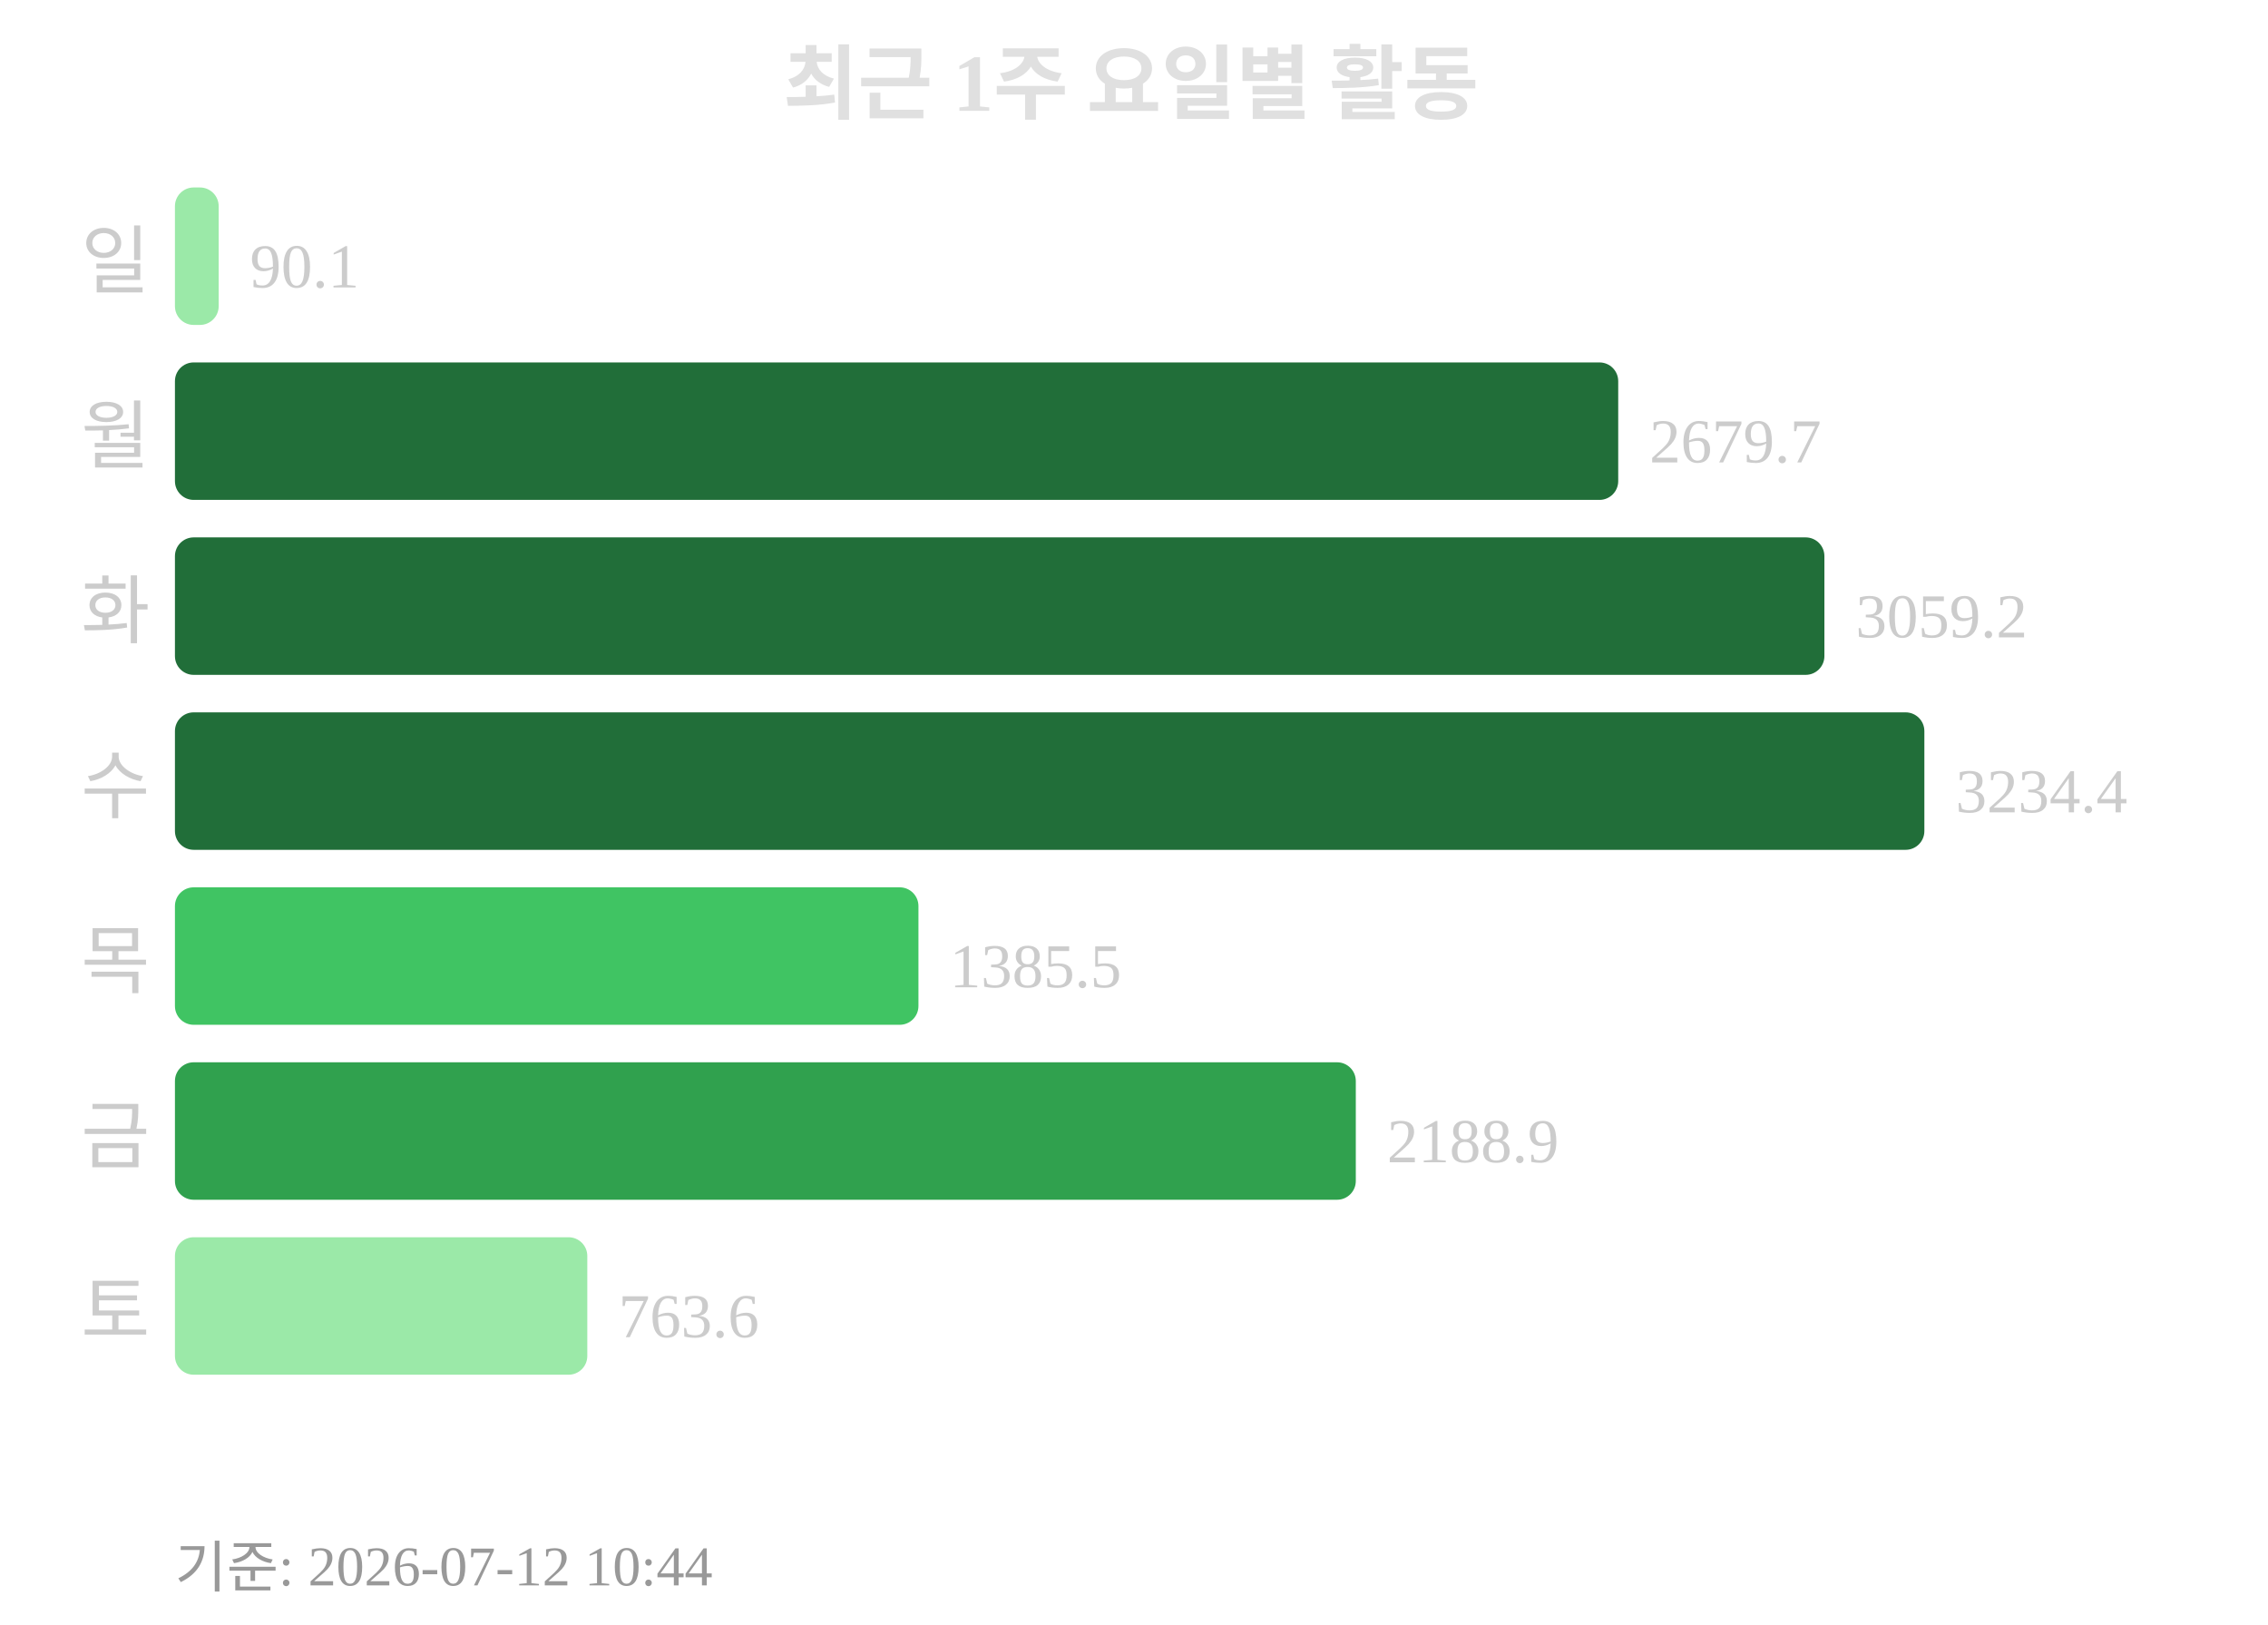
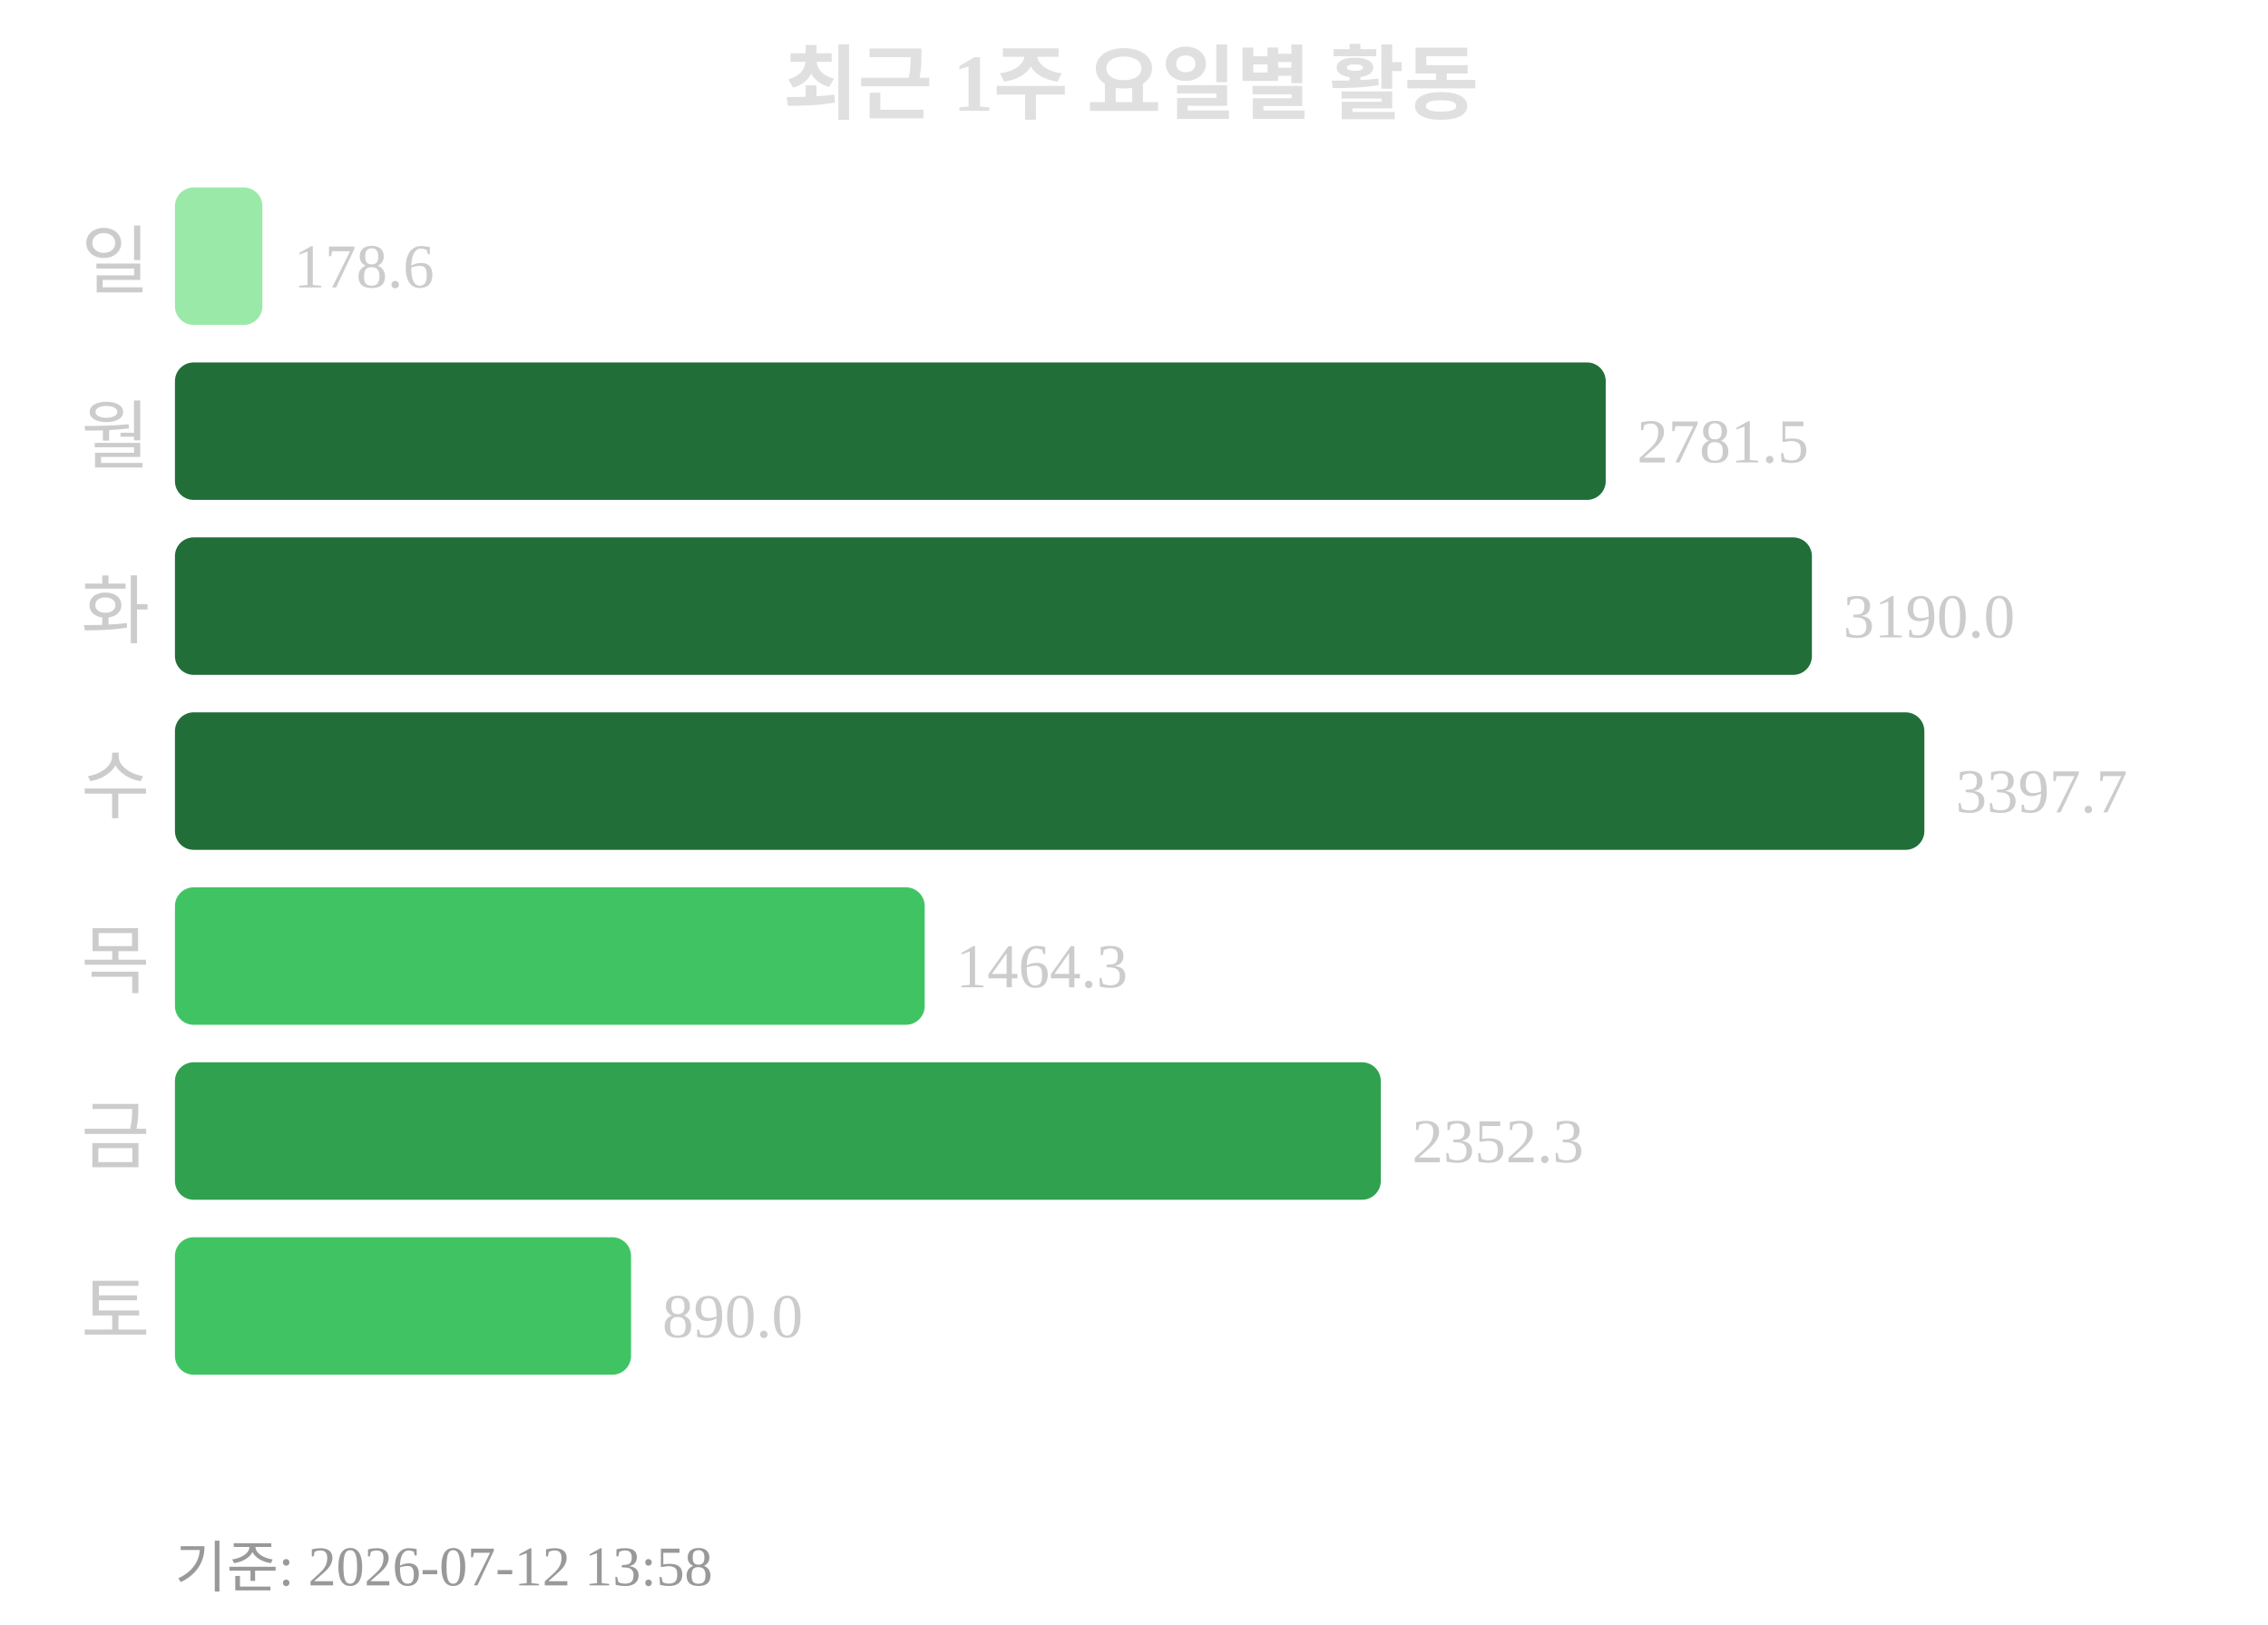
<svg xmlns="http://www.w3.org/2000/svg" width="363" height="260">
  <text x="181" y="18" text-anchor="middle" font-size="13" font-weight="bold" fill="#e0e0e0">최근 1주 요일별 활동</text>
  <text x="24" y="46" text-anchor="end" font-size="12" fill="#cccccc">일</text>
-   <rect x="28" y="30" width="7" height="22" rx="3" fill="#9be9a8" />
-   <text x="40" y="46" font-size="10" fill="#cccccc">90.1</text>
+   <rect x="28" y="30" width="14" height="22" rx="3" fill="#9be9a8" />
+   <text x="47" y="46" font-size="10" fill="#cccccc">178.6</text>
  <text x="24" y="74" text-anchor="end" font-size="12" fill="#cccccc">월</text>
-   <rect x="28" y="58" width="231" height="22" rx="3" fill="#216e39" />
-   <text x="264" y="74" font-size="10" fill="#cccccc">2679.7</text>
+   <rect x="28" y="58" width="229" height="22" rx="3" fill="#216e39" />
+   <text x="262" y="74" font-size="10" fill="#cccccc">2781.5</text>
  <text x="24" y="102" text-anchor="end" font-size="12" fill="#cccccc">화</text>
-   <rect x="28" y="86" width="264" height="22" rx="3" fill="#216e39" />
-   <text x="297" y="102" font-size="10" fill="#cccccc">3059.2</text>
+   <rect x="28" y="86" width="262" height="22" rx="3" fill="#216e39" />
+   <text x="295" y="102" font-size="10" fill="#cccccc">3190.0</text>
  <text x="24" y="130" text-anchor="end" font-size="12" fill="#cccccc">수</text>
  <rect x="28" y="114" width="280" height="22" rx="3" fill="#216e39" />
-   <text x="313" y="130" font-size="10" fill="#cccccc">3234.4</text>
+   <text x="313" y="130" font-size="10" fill="#cccccc">3397.7</text>
  <text x="24" y="158" text-anchor="end" font-size="12" fill="#cccccc">목</text>
-   <rect x="28" y="142" width="119" height="22" rx="3" fill="#40c463" />
-   <text x="152" y="158" font-size="10" fill="#cccccc">1385.5</text>
+   <rect x="28" y="142" width="120" height="22" rx="3" fill="#40c463" />
+   <text x="153" y="158" font-size="10" fill="#cccccc">1464.3</text>
  <text x="24" y="186" text-anchor="end" font-size="12" fill="#cccccc">금</text>
-   <rect x="28" y="170" width="189" height="22" rx="3" fill="#30a14e" />
-   <text x="222" y="186" font-size="10" fill="#cccccc">2188.9</text>
+   <rect x="28" y="170" width="193" height="22" rx="3" fill="#30a14e" />
+   <text x="226" y="186" font-size="10" fill="#cccccc">2352.3</text>
  <text x="24" y="214" text-anchor="end" font-size="12" fill="#cccccc">토</text>
-   <rect x="28" y="198" width="66" height="22" rx="3" fill="#9be9a8" />
-   <text x="99" y="214" font-size="10" fill="#cccccc">763.6</text>
-   <text x="28" y="254" font-size="9" fill="#999999">기준: 2026-07-12 10:44</text>
+   <rect x="28" y="198" width="73" height="22" rx="3" fill="#40c463" />
+   <text x="106" y="214" font-size="10" fill="#cccccc">890.0</text>
+   <text x="28" y="254" font-size="9" fill="#999999">기준: 2026-07-12 13:58</text>
</svg>
